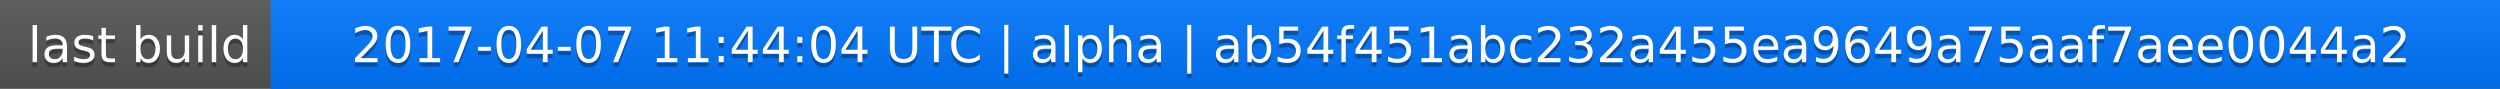
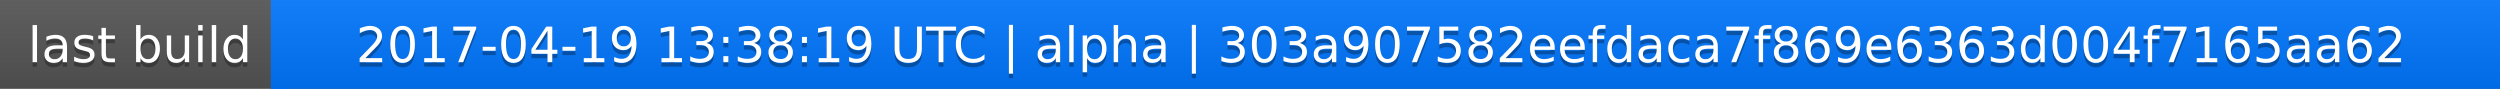
<svg xmlns="http://www.w3.org/2000/svg" width="563" height="20">
  <linearGradient id="a" x2="0" y2="100%">
    <stop offset="0" stop-color="#bbb" stop-opacity=".1" />
    <stop offset="1" stop-opacity=".1" />
  </linearGradient>
  <rect rx="0" width="563" height="20" fill="#555" />
  <rect rx="0" x="61" width="502" height="20" fill="#07f" />
  <path fill="#07f" d="M61 0h4v20h-4z" />
  <rect rx="0" width="563" height="20" fill="url(#a)" />
  <g fill="#fff" text-anchor="middle" font-family="DejaVu Sans,Verdana,Geneva,sans-serif" font-size="11">
    <text x="31.5" y="15" fill="#010101" fill-opacity=".3">last build</text>
    <text x="31.5" y="14">last build</text>
-     <text x="311" y="15" fill="#010101" fill-opacity=".3">2017-04-07 11:44:04 UTC | alpha | ab54f451abc232a455ea9649a75aaf7aee0044a2</text>
-     <text x="311" y="14">2017-04-07 11:44:04 UTC | alpha | ab54f451abc232a455ea9649a75aaf7aee0044a2</text>
+     <text x="311" y="15" fill="#010101" fill-opacity=".3">2017-04-19 13:38:19 UTC | alpha | 303a907582eefdaca7f869e6363d004f7165aa62</text>
+     <text x="311" y="14">2017-04-19 13:38:19 UTC | alpha | 303a907582eefdaca7f869e6363d004f7165aa62</text>
  </g>
</svg>
